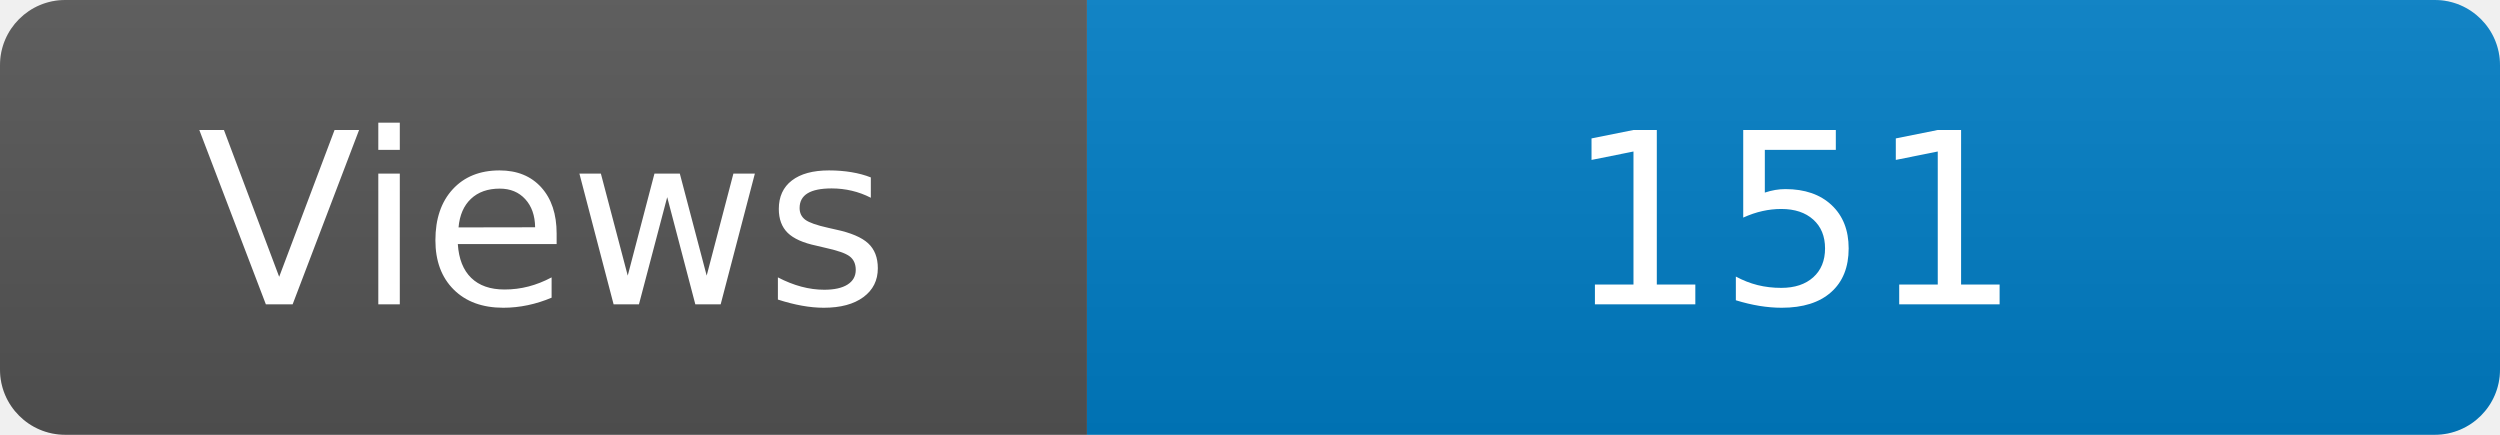
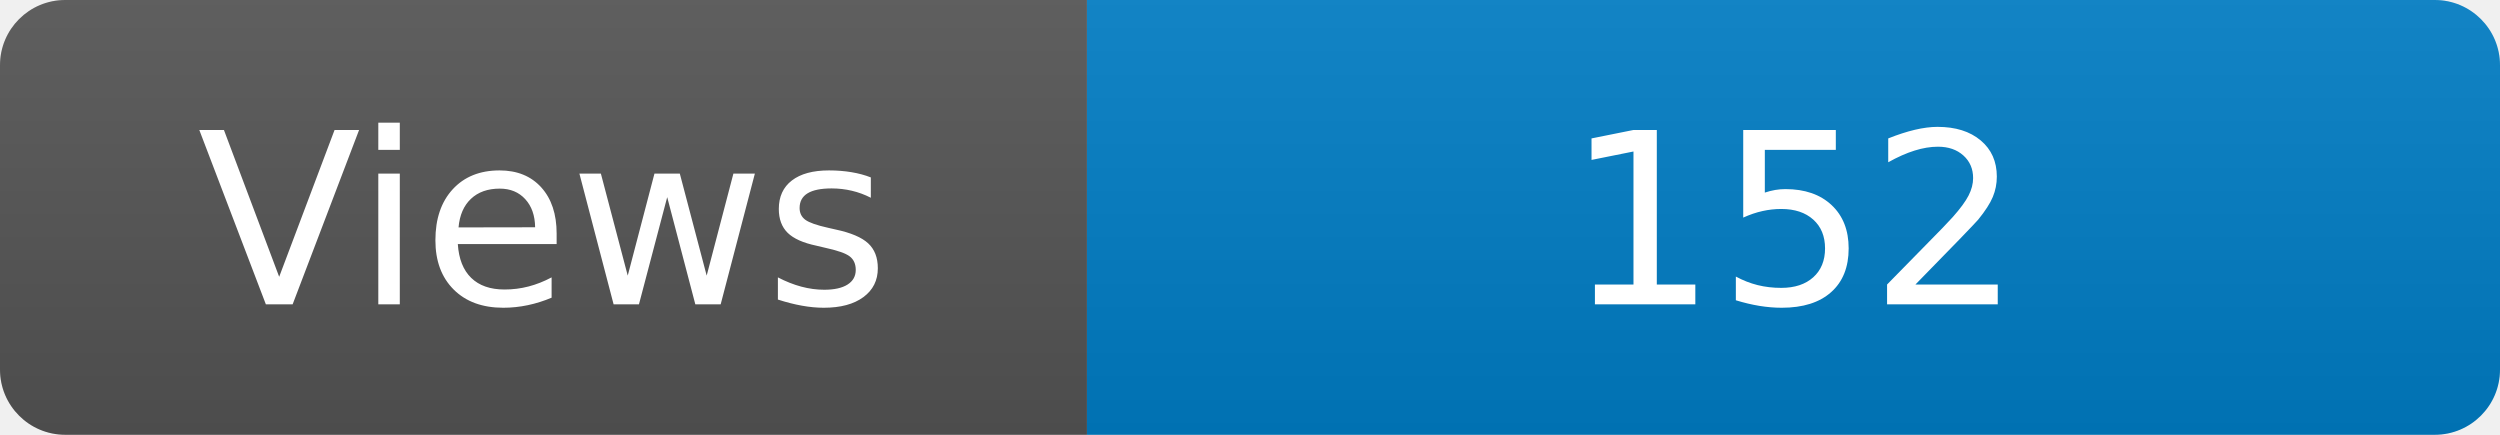
<svg xmlns="http://www.w3.org/2000/svg" width="115" height="20" role="img" aria-label="Maintained?: yes">
  <linearGradient id="s" x2="0" y2="100%">
    <stop offset="0" stop-color="#bbb" stop-opacity=".1" />
    <stop offset="1" stop-opacity=".1" />
  </linearGradient>
  <clipPath id="r">
    <rect width="115" height="20" rx="3" fill="#fff" />
  </clipPath>
  <g clip-path="url(#r)">
    <rect width="50" height="20" fill="#555" />
    <rect x="50" width="160" height="20" fill="#007ec6" />
    <rect width="115" height="20" fill="url(#s)" />
  </g>
  <g fill="#fff" text-anchor="middle" font-family="Verdana,Geneva,DejaVu Sans,sans-serif" font-size="110">
    <text x="250" y="140" transform="scale(.1)" fill="#fff">Views</text>
-     <text x="825" y="140" transform="scale(.1)" fill="#fff">151</text>
+     <text x="825" y="140" transform="scale(.1)" fill="#fff">152</text>
  </g>
</svg>
